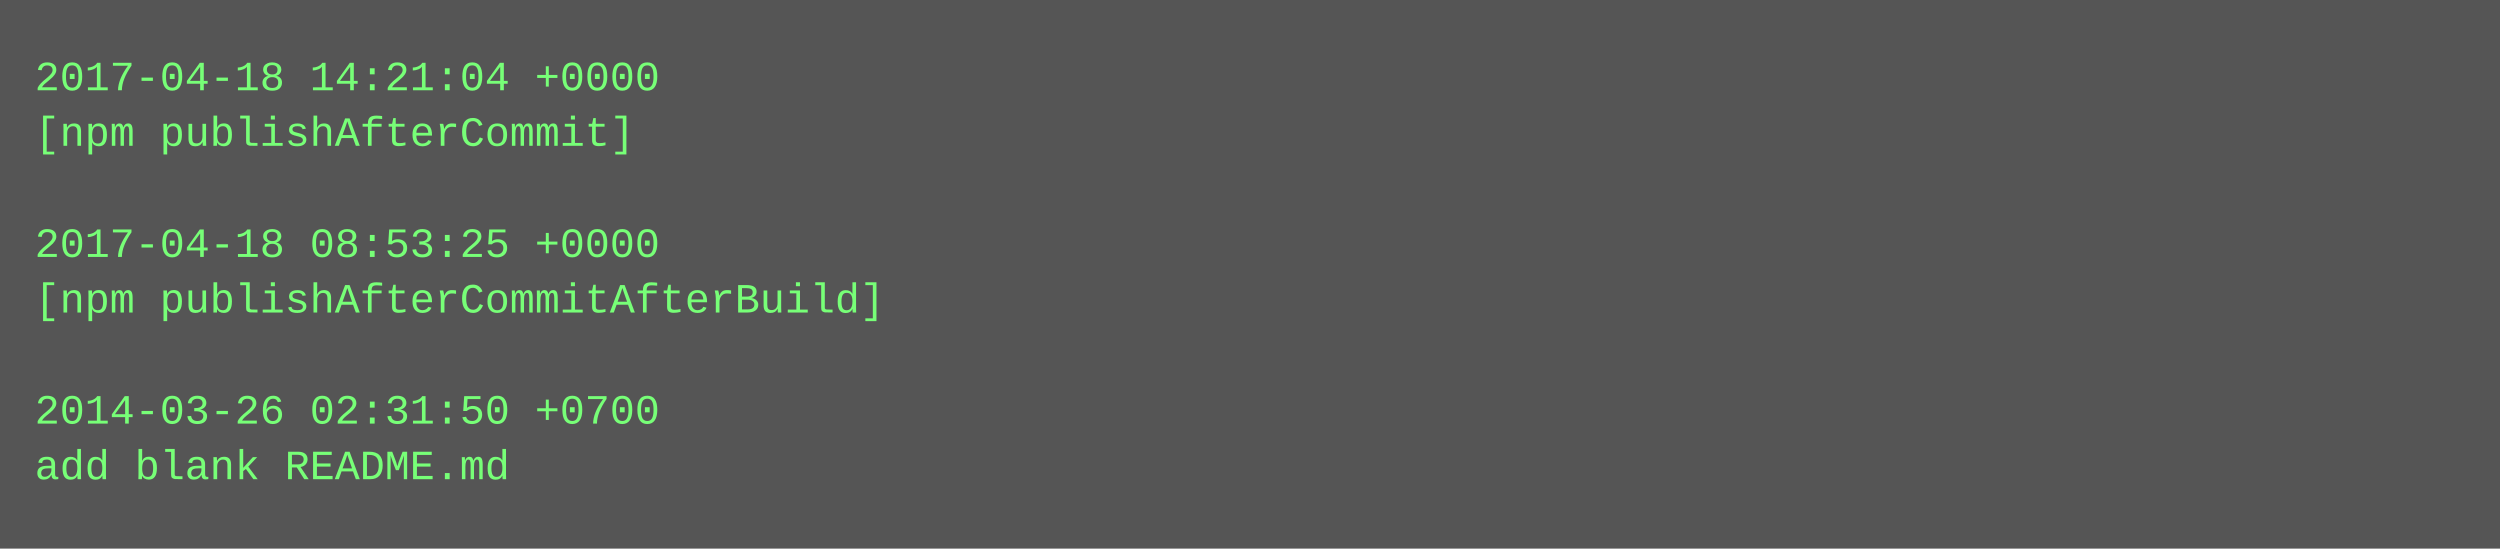
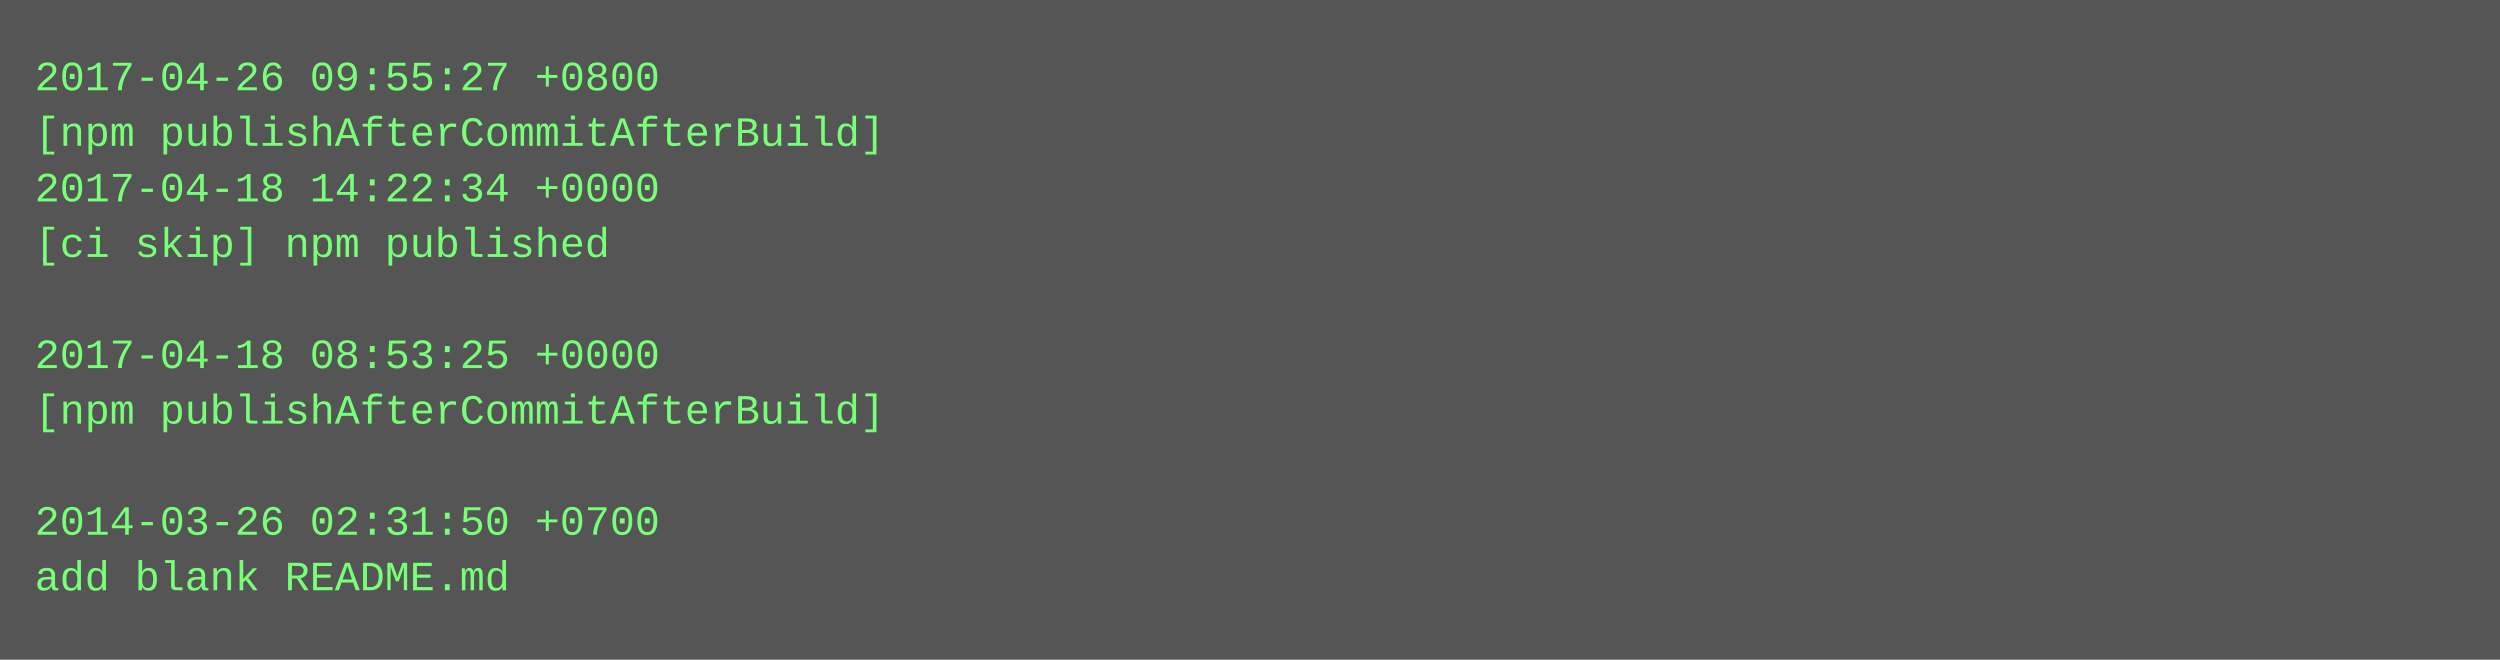
- <svg xmlns="http://www.w3.org/2000/svg" height="158" width="720">
-   <rect height="158" fill="#555" width="720" />
+ <svg xmlns="http://www.w3.org/2000/svg" height="190" width="720">
+   <rect height="190" fill="#555" width="720" />
  <text fill="#7f7" font-family="Courier New" font-size="12" xml:space="preserve">
-     <tspan x="10" y="26">2017-04-18 14:21:04 +0000</tspan>
-     <tspan x="10" y="42">[npm publishAfterCommit]</tspan>
-     <tspan x="10" y="58" />
-     <tspan x="10" y="74">2017-04-18 08:53:25 +0000</tspan>
-     <tspan x="10" y="90">[npm publishAfterCommitAfterBuild]</tspan>
-     <tspan x="10" y="106" />
-     <tspan x="10" y="122">2014-03-26 02:31:50 +0700</tspan>
-     <tspan x="10" y="138">add blank README.md</tspan>
+     <tspan x="10" y="26">2017-04-26 09:55:27 +0800</tspan>
+     <tspan x="10" y="42">[npm publishAfterCommitAfterBuild]</tspan>
+     <tspan x="10" y="58">2017-04-18 14:22:34 +0000</tspan>
+     <tspan x="10" y="74">[ci skip] npm published</tspan>
+     <tspan x="10" y="90" />
+     <tspan x="10" y="106">2017-04-18 08:53:25 +0000</tspan>
+     <tspan x="10" y="122">[npm publishAfterCommitAfterBuild]</tspan>
+     <tspan x="10" y="138" />
+     <tspan x="10" y="154">2014-03-26 02:31:50 +0700</tspan>
+     <tspan x="10" y="170">add blank README.md</tspan>
  </text>
</svg>
